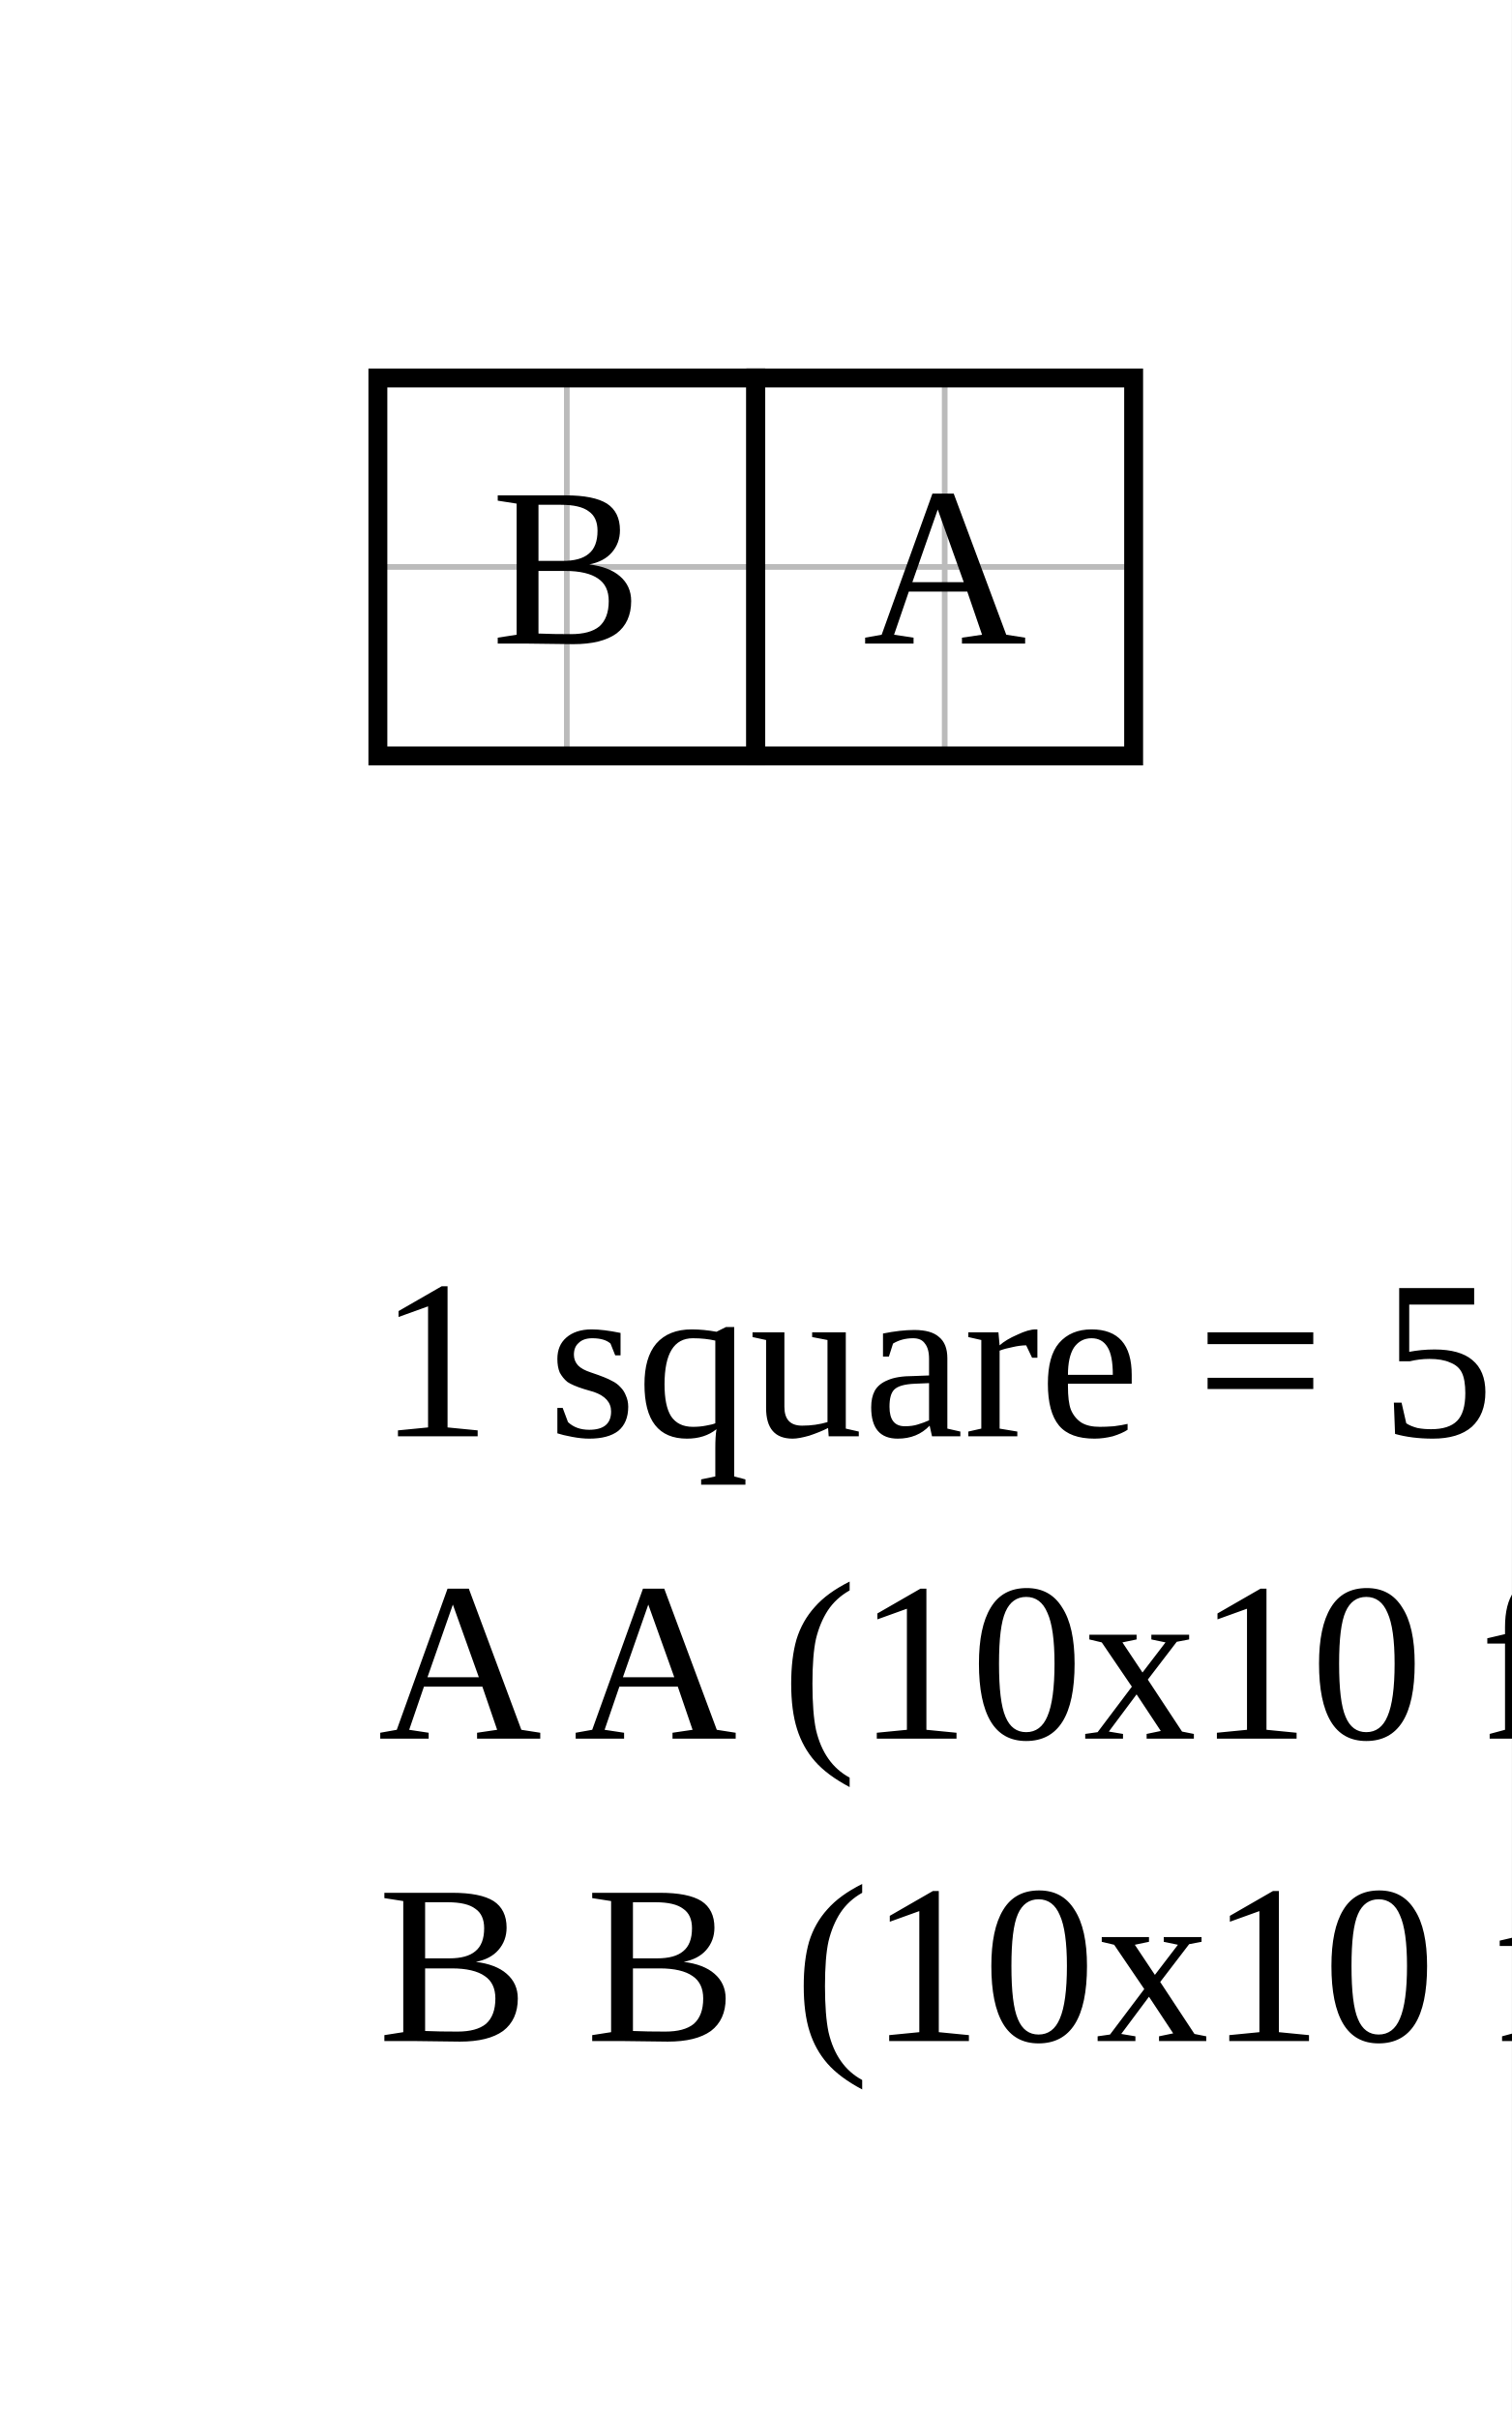
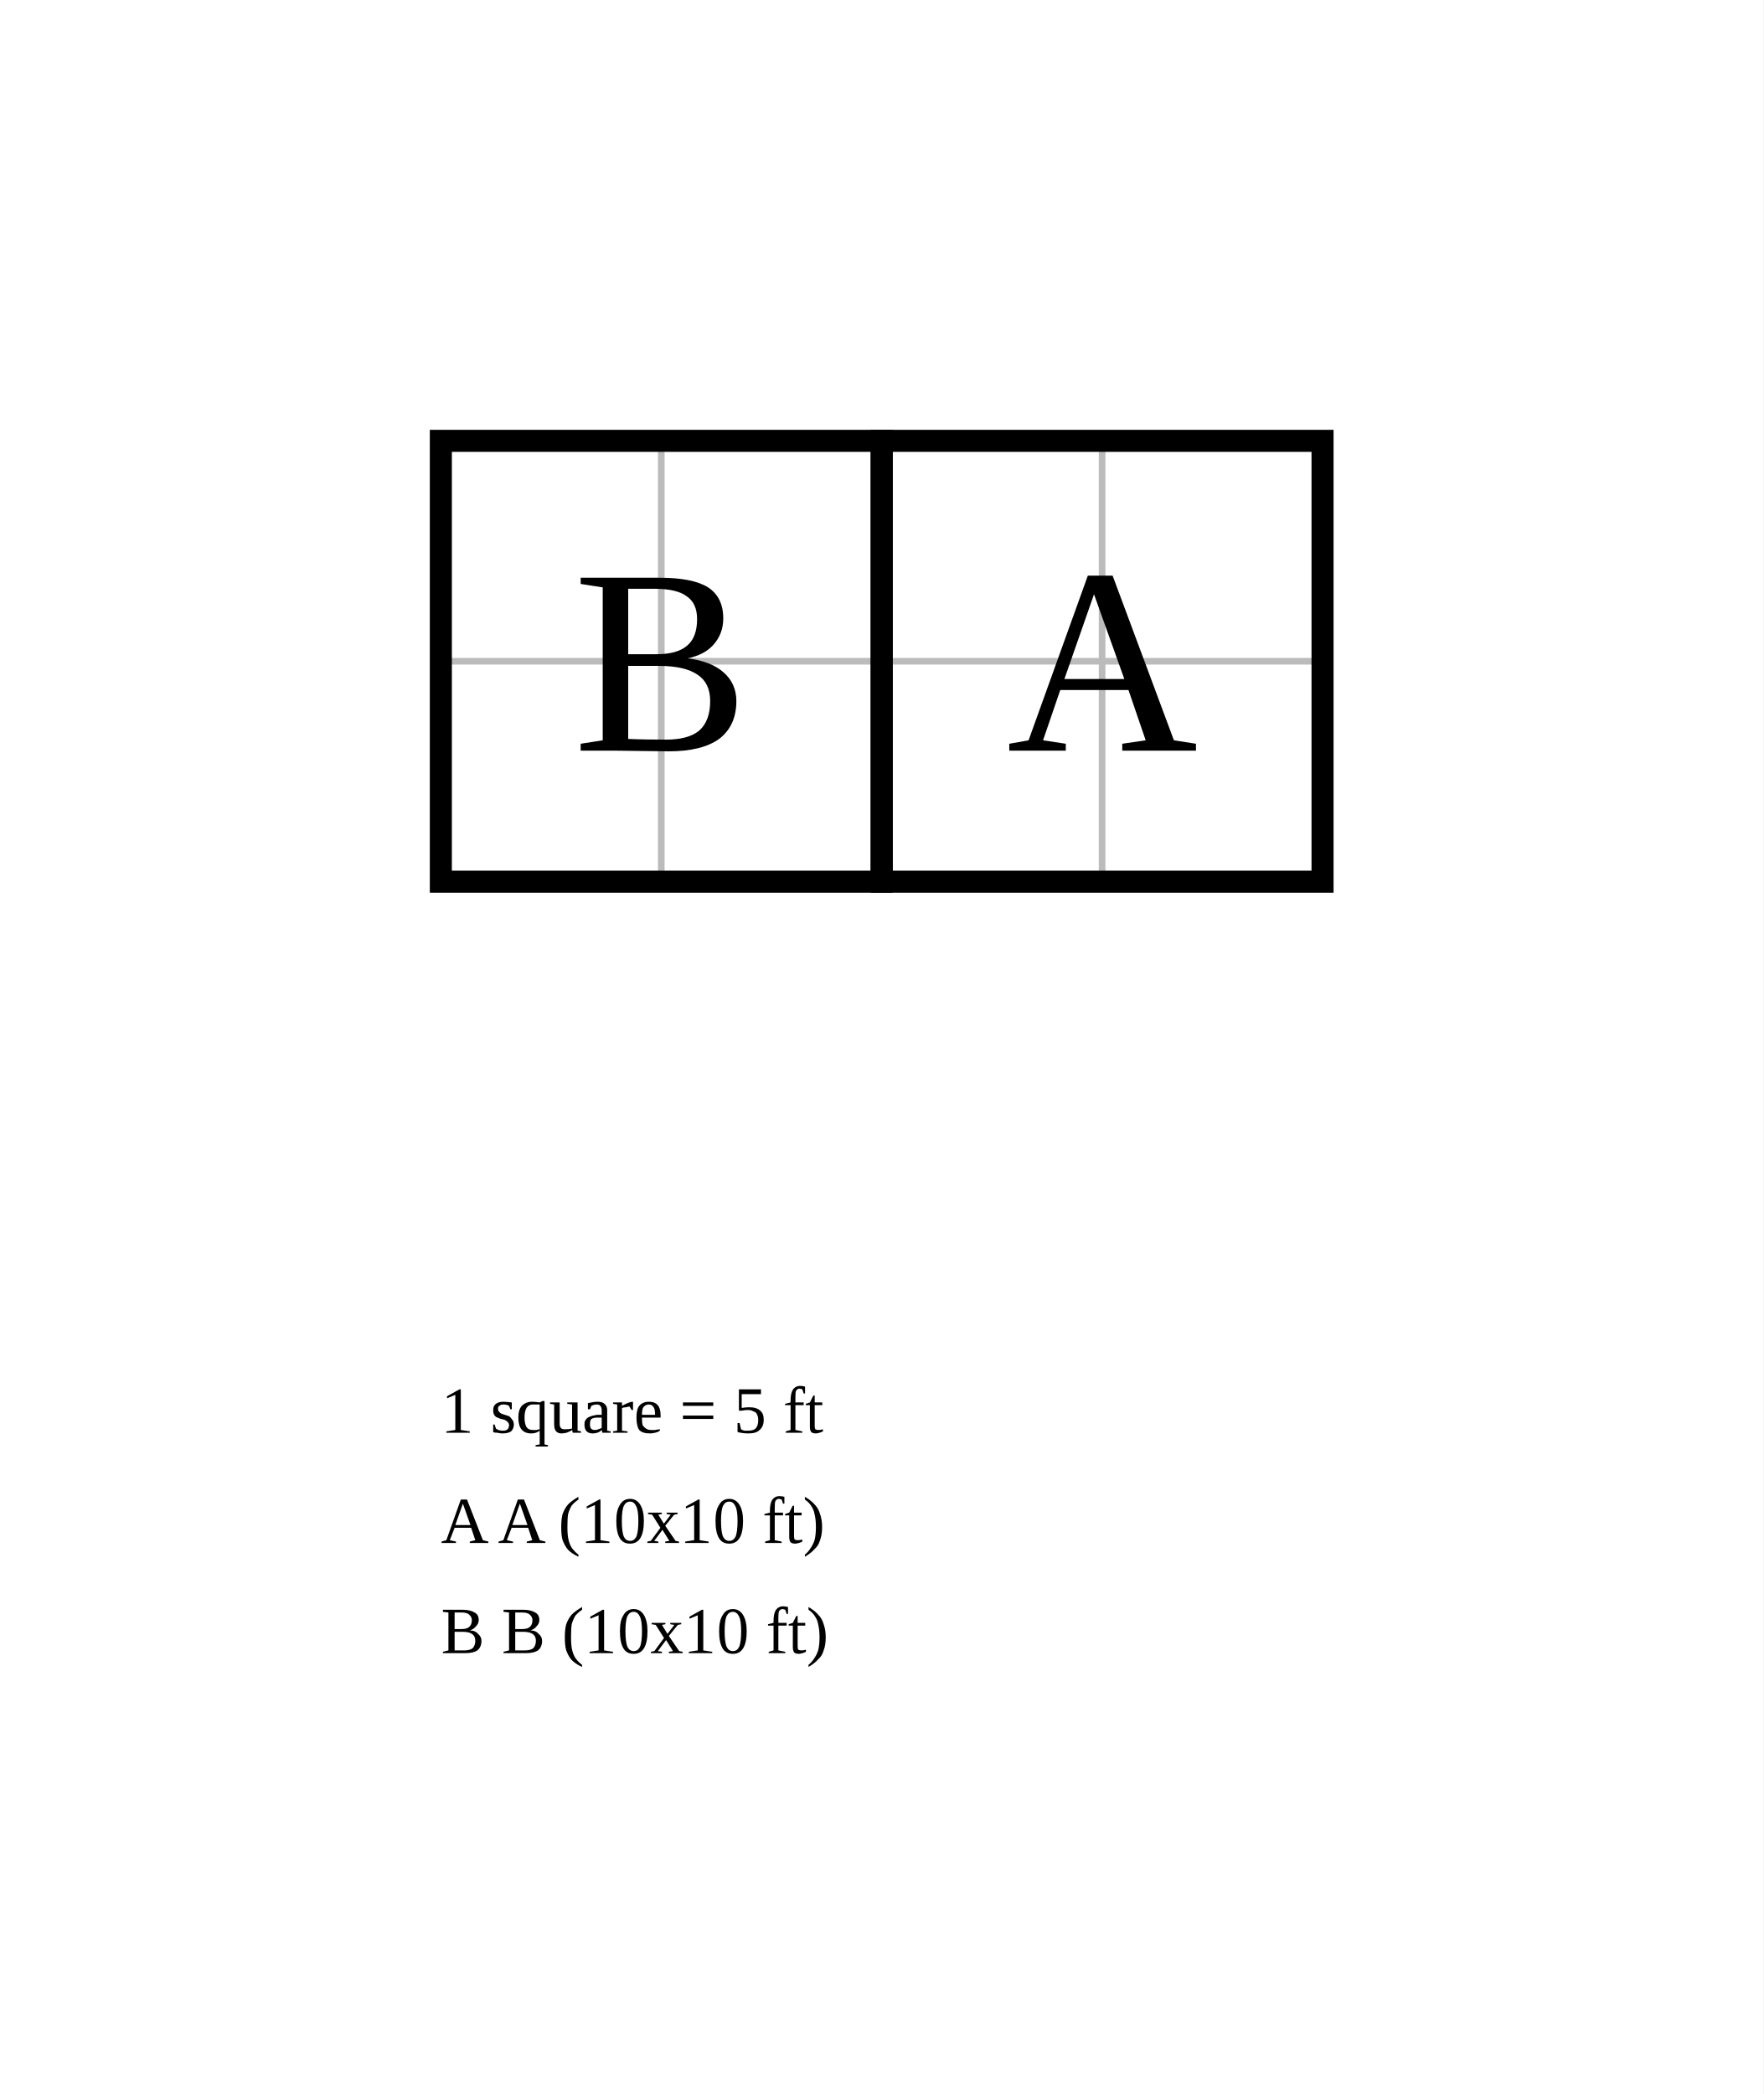
- <svg xmlns="http://www.w3.org/2000/svg" width="400" height="640" viewBox="-20 -10 40 64">
-   <rect x="-20" y="-10" width="40" height="64" fill="white" />
+ <svg xmlns="http://www.w3.org/2000/svg" width="400" height="475" viewBox="-20 -10 40 47.5">
+   <rect x="-20" y="-10" width="40" height="47.5" fill="white" />
  <g stroke="#bbb" stroke-width="0.15">
    <line x1="-10" y1="0" x2="-10" y2="10" />
    <line x1="-5" y1="0" x2="-5" y2="10" />
    <line x1="0" y1="0" x2="0" y2="10" />
    <line x1="5" y1="0" x2="5" y2="10" />
    <line x1="10" y1="0" x2="10" y2="10" />
    <line x1="-10" y1="0" x2="10" y2="0" />
    <line x1="-10" y1="5" x2="10" y2="5" />
    <line x1="-10" y1="10" x2="10" y2="10" />
  </g>
  <rect data-room="a" x="0" y="0" width="10" height="10" fill="none" stroke="black" stroke-width="0.5" />
  <text data-room="a" x="5" y="5" text-anchor="middle" dominant-baseline="central" font-size="6">A</text>
  <rect data-room="b" x="-10" y="0" width="10" height="10" fill="none" stroke="black" stroke-width="0.5" />
  <text data-room="b" x="-5" y="5" text-anchor="middle" dominant-baseline="central" font-size="6">B</text>
-   <text class="scale" x="-10" y="28" font-size="6">1 square = 5 ft</text>
-   <text class="key" x="-10" y="36" font-size="6">A  A  (10x10 ft)</text>
-   <text class="key" x="-10" y="44" font-size="6">B  B  (10x10 ft)</text>
+   <text class="scale" x="-10" y="22.5" font-size="1.5">1 square = 5 ft</text>
+   <text class="key" x="-10" y="25" font-size="1.5">A  A  (10x10 ft)</text>
+   <text class="key" x="-10" y="27.5" font-size="1.5">B  B  (10x10 ft)</text>
</svg>
